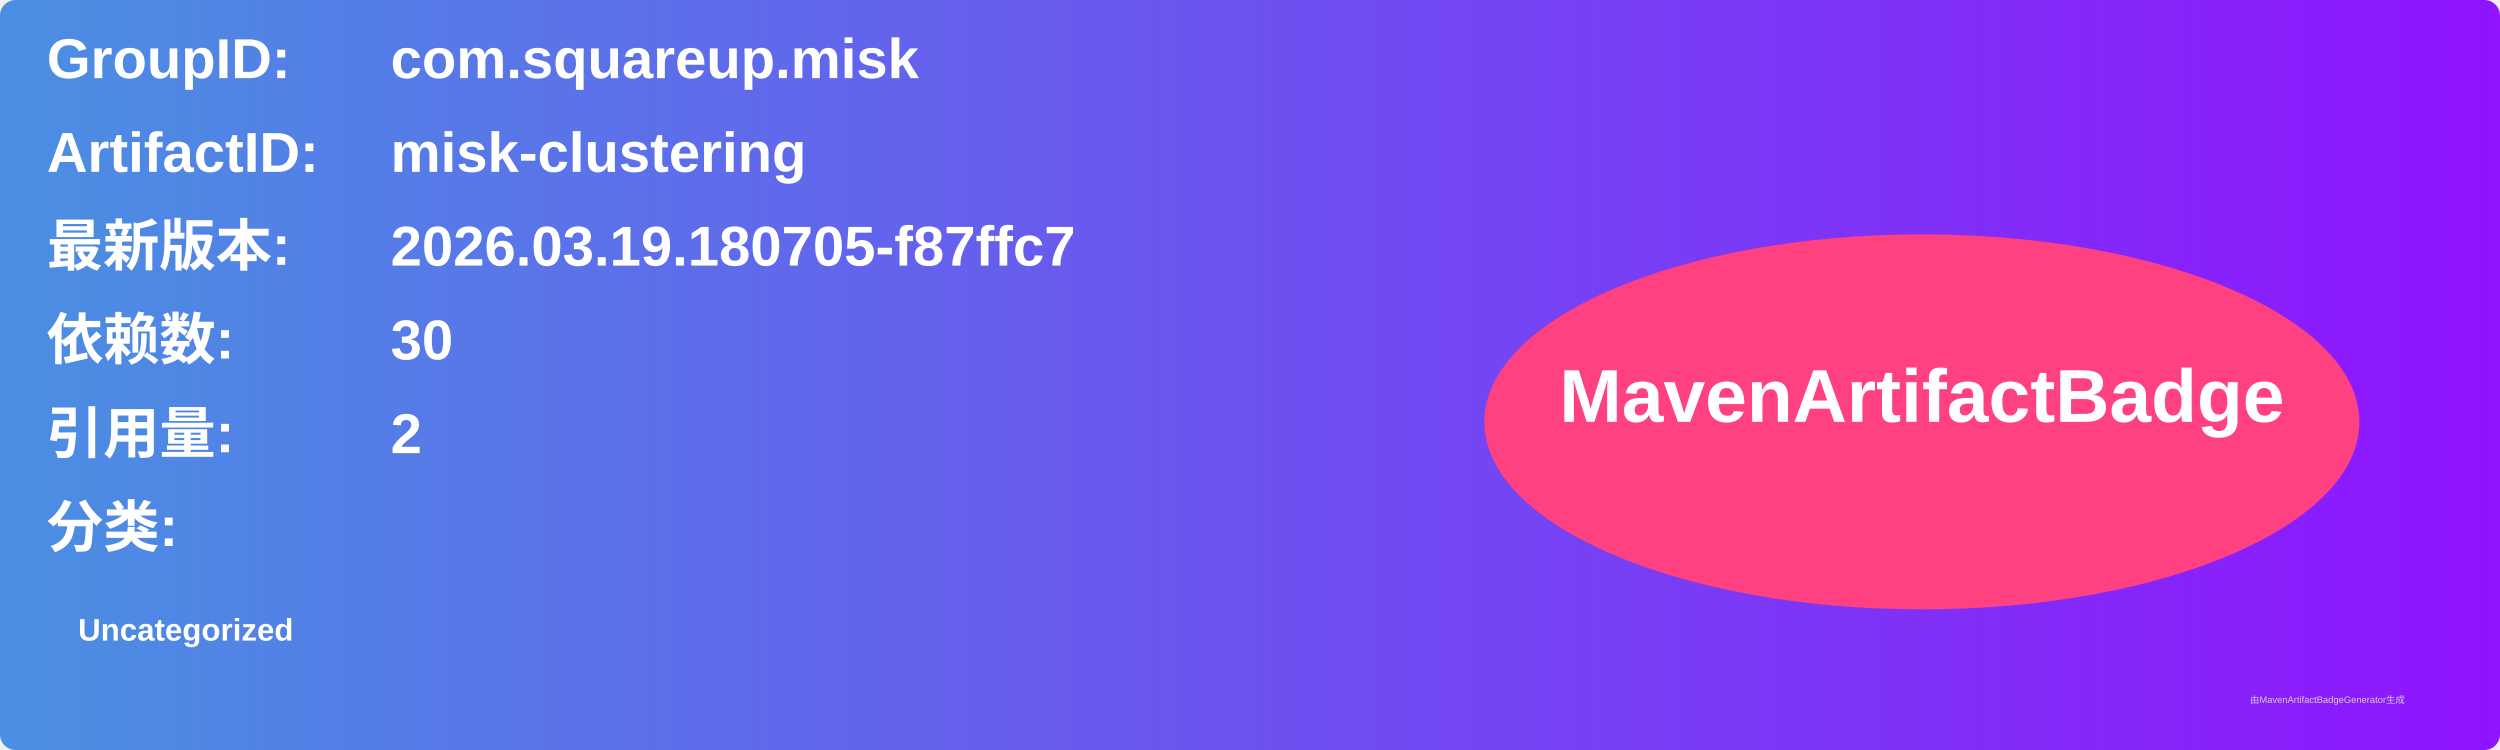
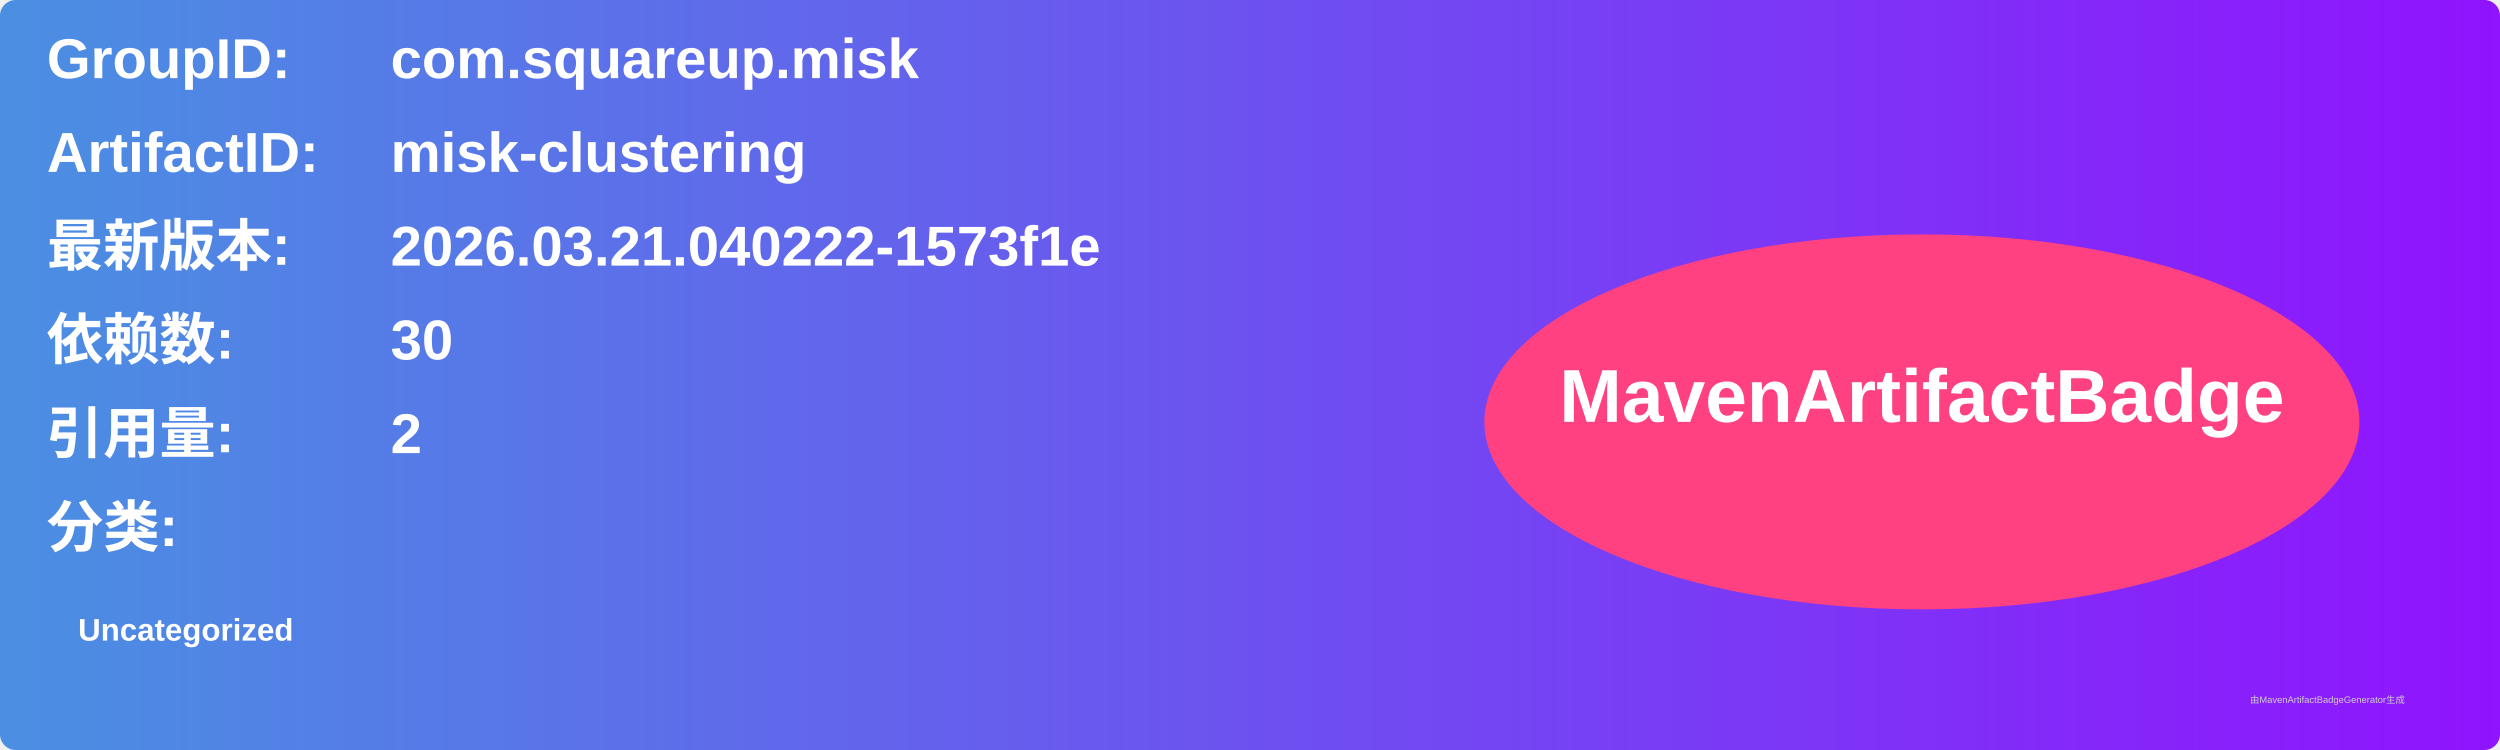
<svg xmlns="http://www.w3.org/2000/svg" width="800" height="240" viewBox="0 0 800 240">
  <linearGradient id="grad" x1="0%" y1="0%" x2="100%" y2="0%">
    <stop offset="0%" stop-color="#4a90e2" />
    <stop offset="100%" stop-color="#9013fe" />
  </linearGradient>
  <rect width="100%" height="100%" rx="5" ry="5" fill="url(#grad)" />
  <g transform="translate(15, 15)">
    <text x="0" y="10" font-family="Arial" font-size="18" fill="white" font-weight="bold" width="260">GroupID:</text>
    <text x="110" y="10" font-family="Arial" font-size="18" fill="white" font-weight="bold" width="460">com.squareup.misk</text>
    <text x="0" y="40" font-family="Arial" font-size="18" fill="white" font-weight="bold" width="260">ArtifactID:</text>
    <text x="110" y="40" font-family="Arial" font-size="18" fill="white" font-weight="bold" width="460">misk-clustering</text>
    <text x="0" y="70" font-family="Arial" font-size="18" fill="white" font-weight="bold">最新版本:</text>
    <text x="110" y="70" font-family="Arial" font-size="18" fill="white" font-weight="bold">
-       <tspan font-weight="bold">2026.03.19.180705-f87ffc7</tspan>
+       <tspan font-weight="bold">2026.03.21.040222-1573f1e</tspan>
    </text>
    <text x="0" y="100" font-family="Arial" font-size="18" fill="white" font-weight="bold">依赖数: </text>
    <text x="110" y="100" font-family="Arial" font-size="18" fill="white">
      <tspan font-weight="bold">30</tspan>
    </text>
    <text x="0" y="130" font-family="Arial" font-size="18" fill="white" font-weight="bold">引用量: </text>
    <text x="110" y="130" font-family="Arial" font-size="18" fill="white">
      <tspan font-weight="bold">2</tspan>
    </text>
    <text x="0" y="160" font-family="Arial" font-size="18" fill="white" font-weight="bold">分类:</text>
    <text x="10" y="190" font-family="Arial" font-size="10" fill="white">
      <tspan font-weight="bold">Uncategorized</tspan>
    </text>
    <ellipse cx="600" cy="120" rx="140" ry="60" fill="#ff4081" />
    <text x="600" y="120" text-anchor="middle" font-family="Arial" font-size="24" fill="white" font-weight="bold">MavenArtifactBadge</text>
  </g>
  <text x="720" y="225" font-family="Arial" font-size="3" fill="#d0d0d0">由MavenArtifactBadgeGenerator生成</text>
</svg>
